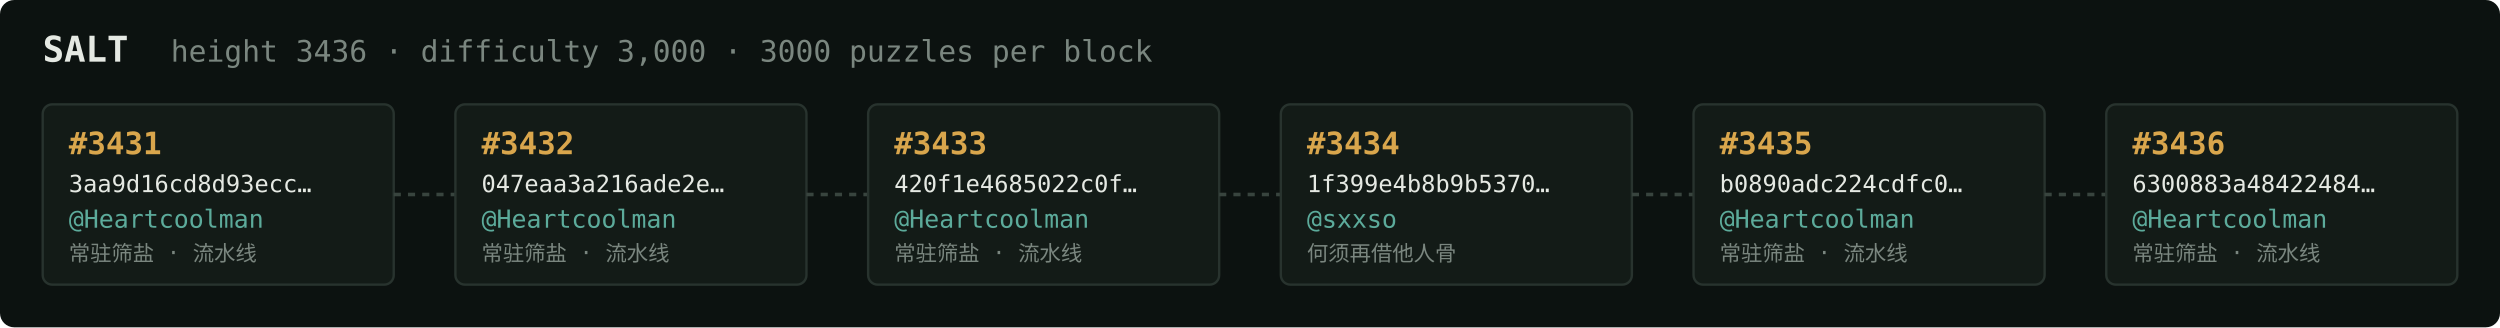
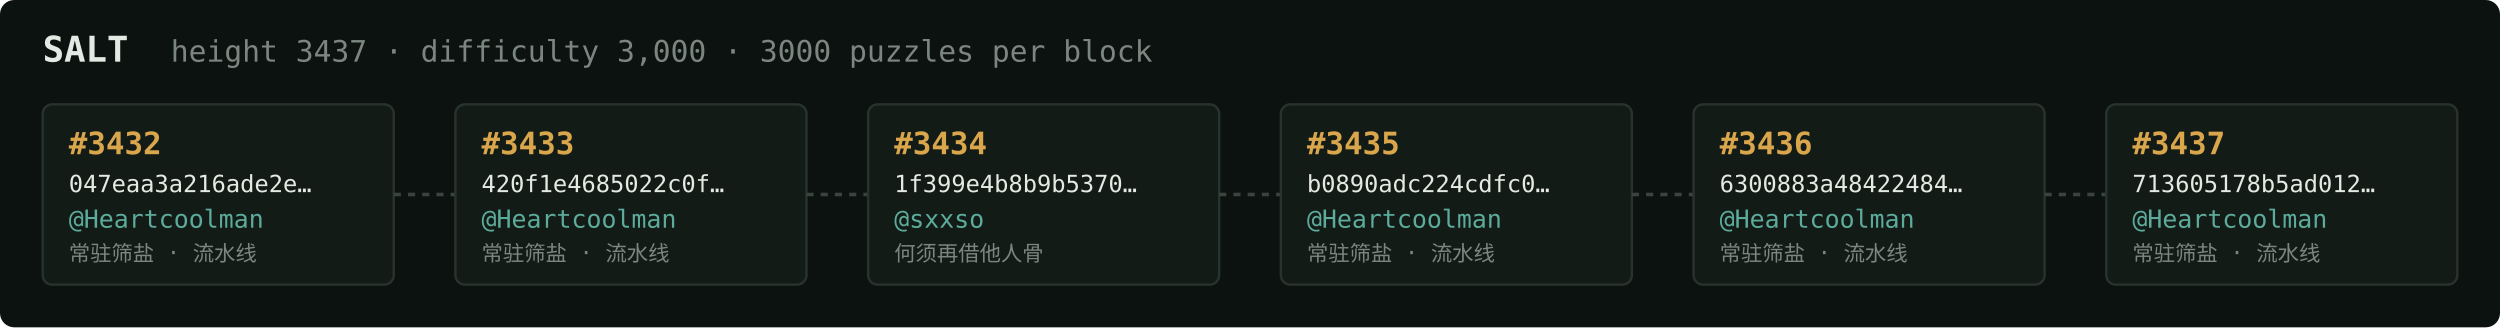
<svg xmlns="http://www.w3.org/2000/svg" width="1054" height="138" viewBox="0 0 1054 138" font-family="ui-monospace,SFMono-Regular,Menlo,monospace">
  <rect fill="#0c1210" width="1054" height="138" rx="6" />
  <text x="18" y="26" fill="#e5e9e3" font-size="15" font-weight="700">SALT</text>
-   <text x="72" y="26" fill="#7a867f" font-size="12.5">height 3436 · difficulty 3,000 · 3000 puzzles per block</text>
+   <text x="72" y="26" fill="#7a867f" font-size="12.5">height 3437 · difficulty 3,000 · 3000 puzzles per block</text>
  <rect x="18" y="44" width="148" height="76" rx="4" fill="#131b17" stroke="#28332e" stroke-width="1" />
-   <text x="29" y="65" fill="#d9a64c" font-size="13" font-weight="700">#3431</text>
-   <text x="29" y="81" fill="#e5e9e3" font-size="10">3aa9d16cd8d93ecc…</text>
+   <text x="29" y="65" fill="#d9a64c" font-size="13" font-weight="700">#3432</text>
+   <text x="29" y="81" fill="#e5e9e3" font-size="10">047eaa3a216ade2e…</text>
  <text x="29" y="96" fill="#5cab9b" font-size="10.5">@Heartcoolman</text>
  <text x="29" y="110" fill="#7a867f" font-size="9">常驻筛盐 · 流水线</text>
  <line x1="166" y1="82.0" x2="192" y2="82.0" stroke="#38443e" stroke-width="1.5" stroke-dasharray="3 3" />
  <rect x="192" y="44" width="148" height="76" rx="4" fill="#131b17" stroke="#28332e" stroke-width="1" />
-   <text x="203" y="65" fill="#d9a64c" font-size="13" font-weight="700">#3432</text>
-   <text x="203" y="81" fill="#e5e9e3" font-size="10">047eaa3a216ade2e…</text>
+   <text x="203" y="65" fill="#d9a64c" font-size="13" font-weight="700">#3433</text>
+   <text x="203" y="81" fill="#e5e9e3" font-size="10">420f1e4685022c0f…</text>
  <text x="203" y="96" fill="#5cab9b" font-size="10.5">@Heartcoolman</text>
  <text x="203" y="110" fill="#7a867f" font-size="9">常驻筛盐 · 流水线</text>
  <line x1="340" y1="82.0" x2="366" y2="82.0" stroke="#38443e" stroke-width="1.5" stroke-dasharray="3 3" />
  <rect x="366" y="44" width="148" height="76" rx="4" fill="#131b17" stroke="#28332e" stroke-width="1" />
-   <text x="377" y="65" fill="#d9a64c" font-size="13" font-weight="700">#3433</text>
-   <text x="377" y="81" fill="#e5e9e3" font-size="10">420f1e4685022c0f…</text>
-   <text x="377" y="96" fill="#5cab9b" font-size="10.5">@Heartcoolman</text>
-   <text x="377" y="110" fill="#7a867f" font-size="9">常驻筛盐 · 流水线</text>
+   <text x="377" y="65" fill="#d9a64c" font-size="13" font-weight="700">#3434</text>
+   <text x="377" y="81" fill="#e5e9e3" font-size="10">1f399e4b8b9b5370…</text>
+   <text x="377" y="96" fill="#5cab9b" font-size="10.5">@sxxso</text>
+   <text x="377" y="110" fill="#7a867f" font-size="9">何须再借他人骨</text>
  <line x1="514" y1="82.0" x2="540" y2="82.0" stroke="#38443e" stroke-width="1.5" stroke-dasharray="3 3" />
  <rect x="540" y="44" width="148" height="76" rx="4" fill="#131b17" stroke="#28332e" stroke-width="1" />
-   <text x="551" y="65" fill="#d9a64c" font-size="13" font-weight="700">#3434</text>
-   <text x="551" y="81" fill="#e5e9e3" font-size="10">1f399e4b8b9b5370…</text>
-   <text x="551" y="96" fill="#5cab9b" font-size="10.5">@sxxso</text>
-   <text x="551" y="110" fill="#7a867f" font-size="9">何须再借他人骨</text>
+   <text x="551" y="65" fill="#d9a64c" font-size="13" font-weight="700">#3435</text>
+   <text x="551" y="81" fill="#e5e9e3" font-size="10">b0890adc224cdfc0…</text>
+   <text x="551" y="96" fill="#5cab9b" font-size="10.5">@Heartcoolman</text>
+   <text x="551" y="110" fill="#7a867f" font-size="9">常驻筛盐 · 流水线</text>
  <line x1="688" y1="82.0" x2="714" y2="82.0" stroke="#38443e" stroke-width="1.5" stroke-dasharray="3 3" />
  <rect x="714" y="44" width="148" height="76" rx="4" fill="#131b17" stroke="#28332e" stroke-width="1" />
-   <text x="725" y="65" fill="#d9a64c" font-size="13" font-weight="700">#3435</text>
-   <text x="725" y="81" fill="#e5e9e3" font-size="10">b0890adc224cdfc0…</text>
+   <text x="725" y="65" fill="#d9a64c" font-size="13" font-weight="700">#3436</text>
+   <text x="725" y="81" fill="#e5e9e3" font-size="10">6300883a48422484…</text>
  <text x="725" y="96" fill="#5cab9b" font-size="10.5">@Heartcoolman</text>
  <text x="725" y="110" fill="#7a867f" font-size="9">常驻筛盐 · 流水线</text>
  <line x1="862" y1="82.0" x2="888" y2="82.0" stroke="#38443e" stroke-width="1.5" stroke-dasharray="3 3" />
  <rect x="888" y="44" width="148" height="76" rx="4" fill="#131b17" stroke="#28332e" stroke-width="1" />
-   <text x="899" y="65" fill="#d9a64c" font-size="13" font-weight="700">#3436</text>
-   <text x="899" y="81" fill="#e5e9e3" font-size="10">6300883a48422484…</text>
+   <text x="899" y="65" fill="#d9a64c" font-size="13" font-weight="700">#3437</text>
+   <text x="899" y="81" fill="#e5e9e3" font-size="10">713605178b5ad012…</text>
  <text x="899" y="96" fill="#5cab9b" font-size="10.5">@Heartcoolman</text>
  <text x="899" y="110" fill="#7a867f" font-size="9">常驻筛盐 · 流水线</text>
</svg>
